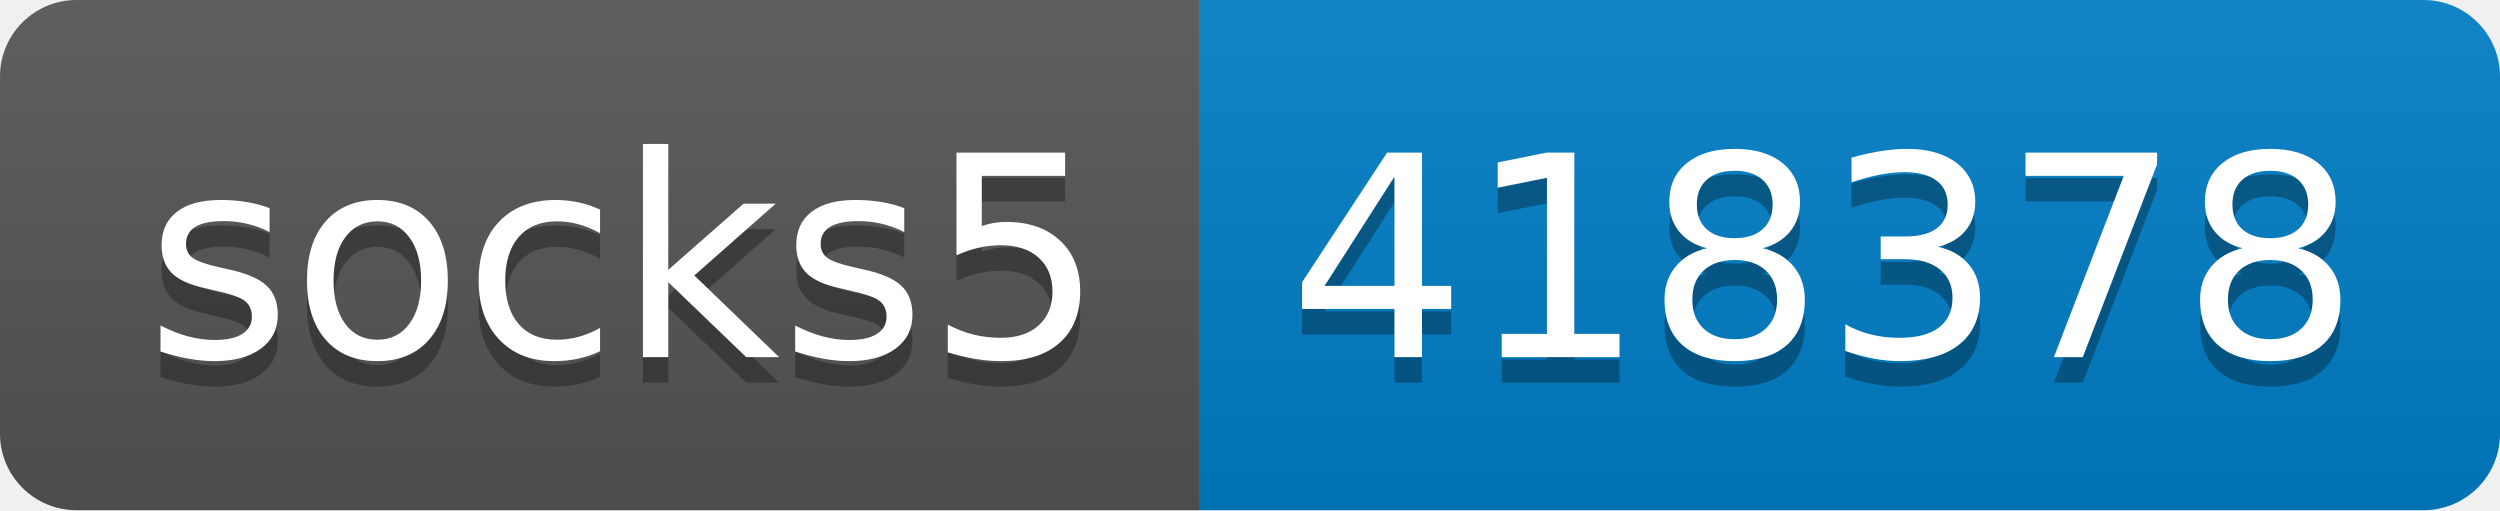
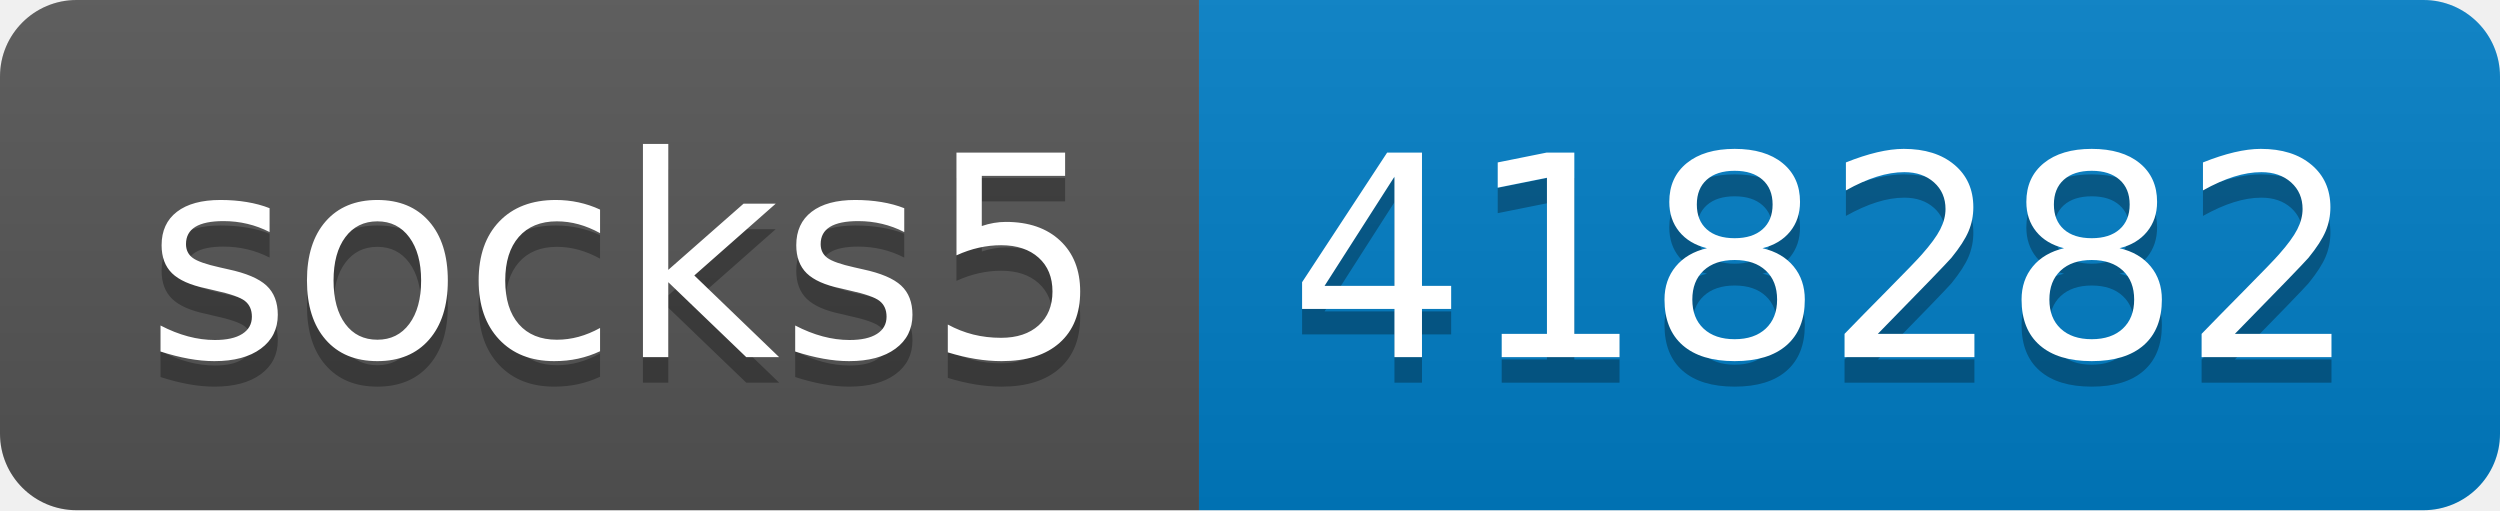
- <svg xmlns="http://www.w3.org/2000/svg" width="98" height="20" role="img" aria-label="socks5: 418378">
+ <svg xmlns="http://www.w3.org/2000/svg" width="98" height="20" role="img" aria-label="socks5: 418282">
  <linearGradient id="s" x2="0" y2="100%">
    <stop offset="0" stop-color="#bbb" stop-opacity=".1" />
    <stop offset="1" stop-opacity=".1" />
  </linearGradient>
  <clipPath id="r">
    <rect width="98" height="20" rx="3" fill="#fff" />
  </clipPath>
  <g clip-path="url(#r)">
    <rect width="47" height="20" fill="#555" />
    <rect x="47" width="51" height="20" fill="#007ec6" />
    <rect width="98" height="20" fill="url(#s)" />
  </g>
  <g fill="#fff" text-anchor="middle" font-family="Verdana,Geneva,DejaVu Sans,sans-serif" text-rendering="geometricPrecision" font-size="110">
    <text aria-hidden="true" x="245" y="150" fill="#010101" fill-opacity=".3" transform="scale(.1)" textLength="370">socks5</text>
    <text x="245" y="140" transform="scale(.1)" fill="#fff" textLength="370">socks5</text>
-     <text aria-hidden="true" x="715" y="150" fill="#010101" fill-opacity=".3" transform="scale(.1)" textLength="410">418378</text>
-     <text x="715" y="140" transform="scale(.1)" fill="#fff" textLength="410">418378</text>
+     <text aria-hidden="true" x="715" y="150" fill="#010101" fill-opacity=".3" transform="scale(.1)" textLength="410">418282</text>
+     <text x="715" y="140" transform="scale(.1)" fill="#fff" textLength="410">418282</text>
  </g>
</svg>
